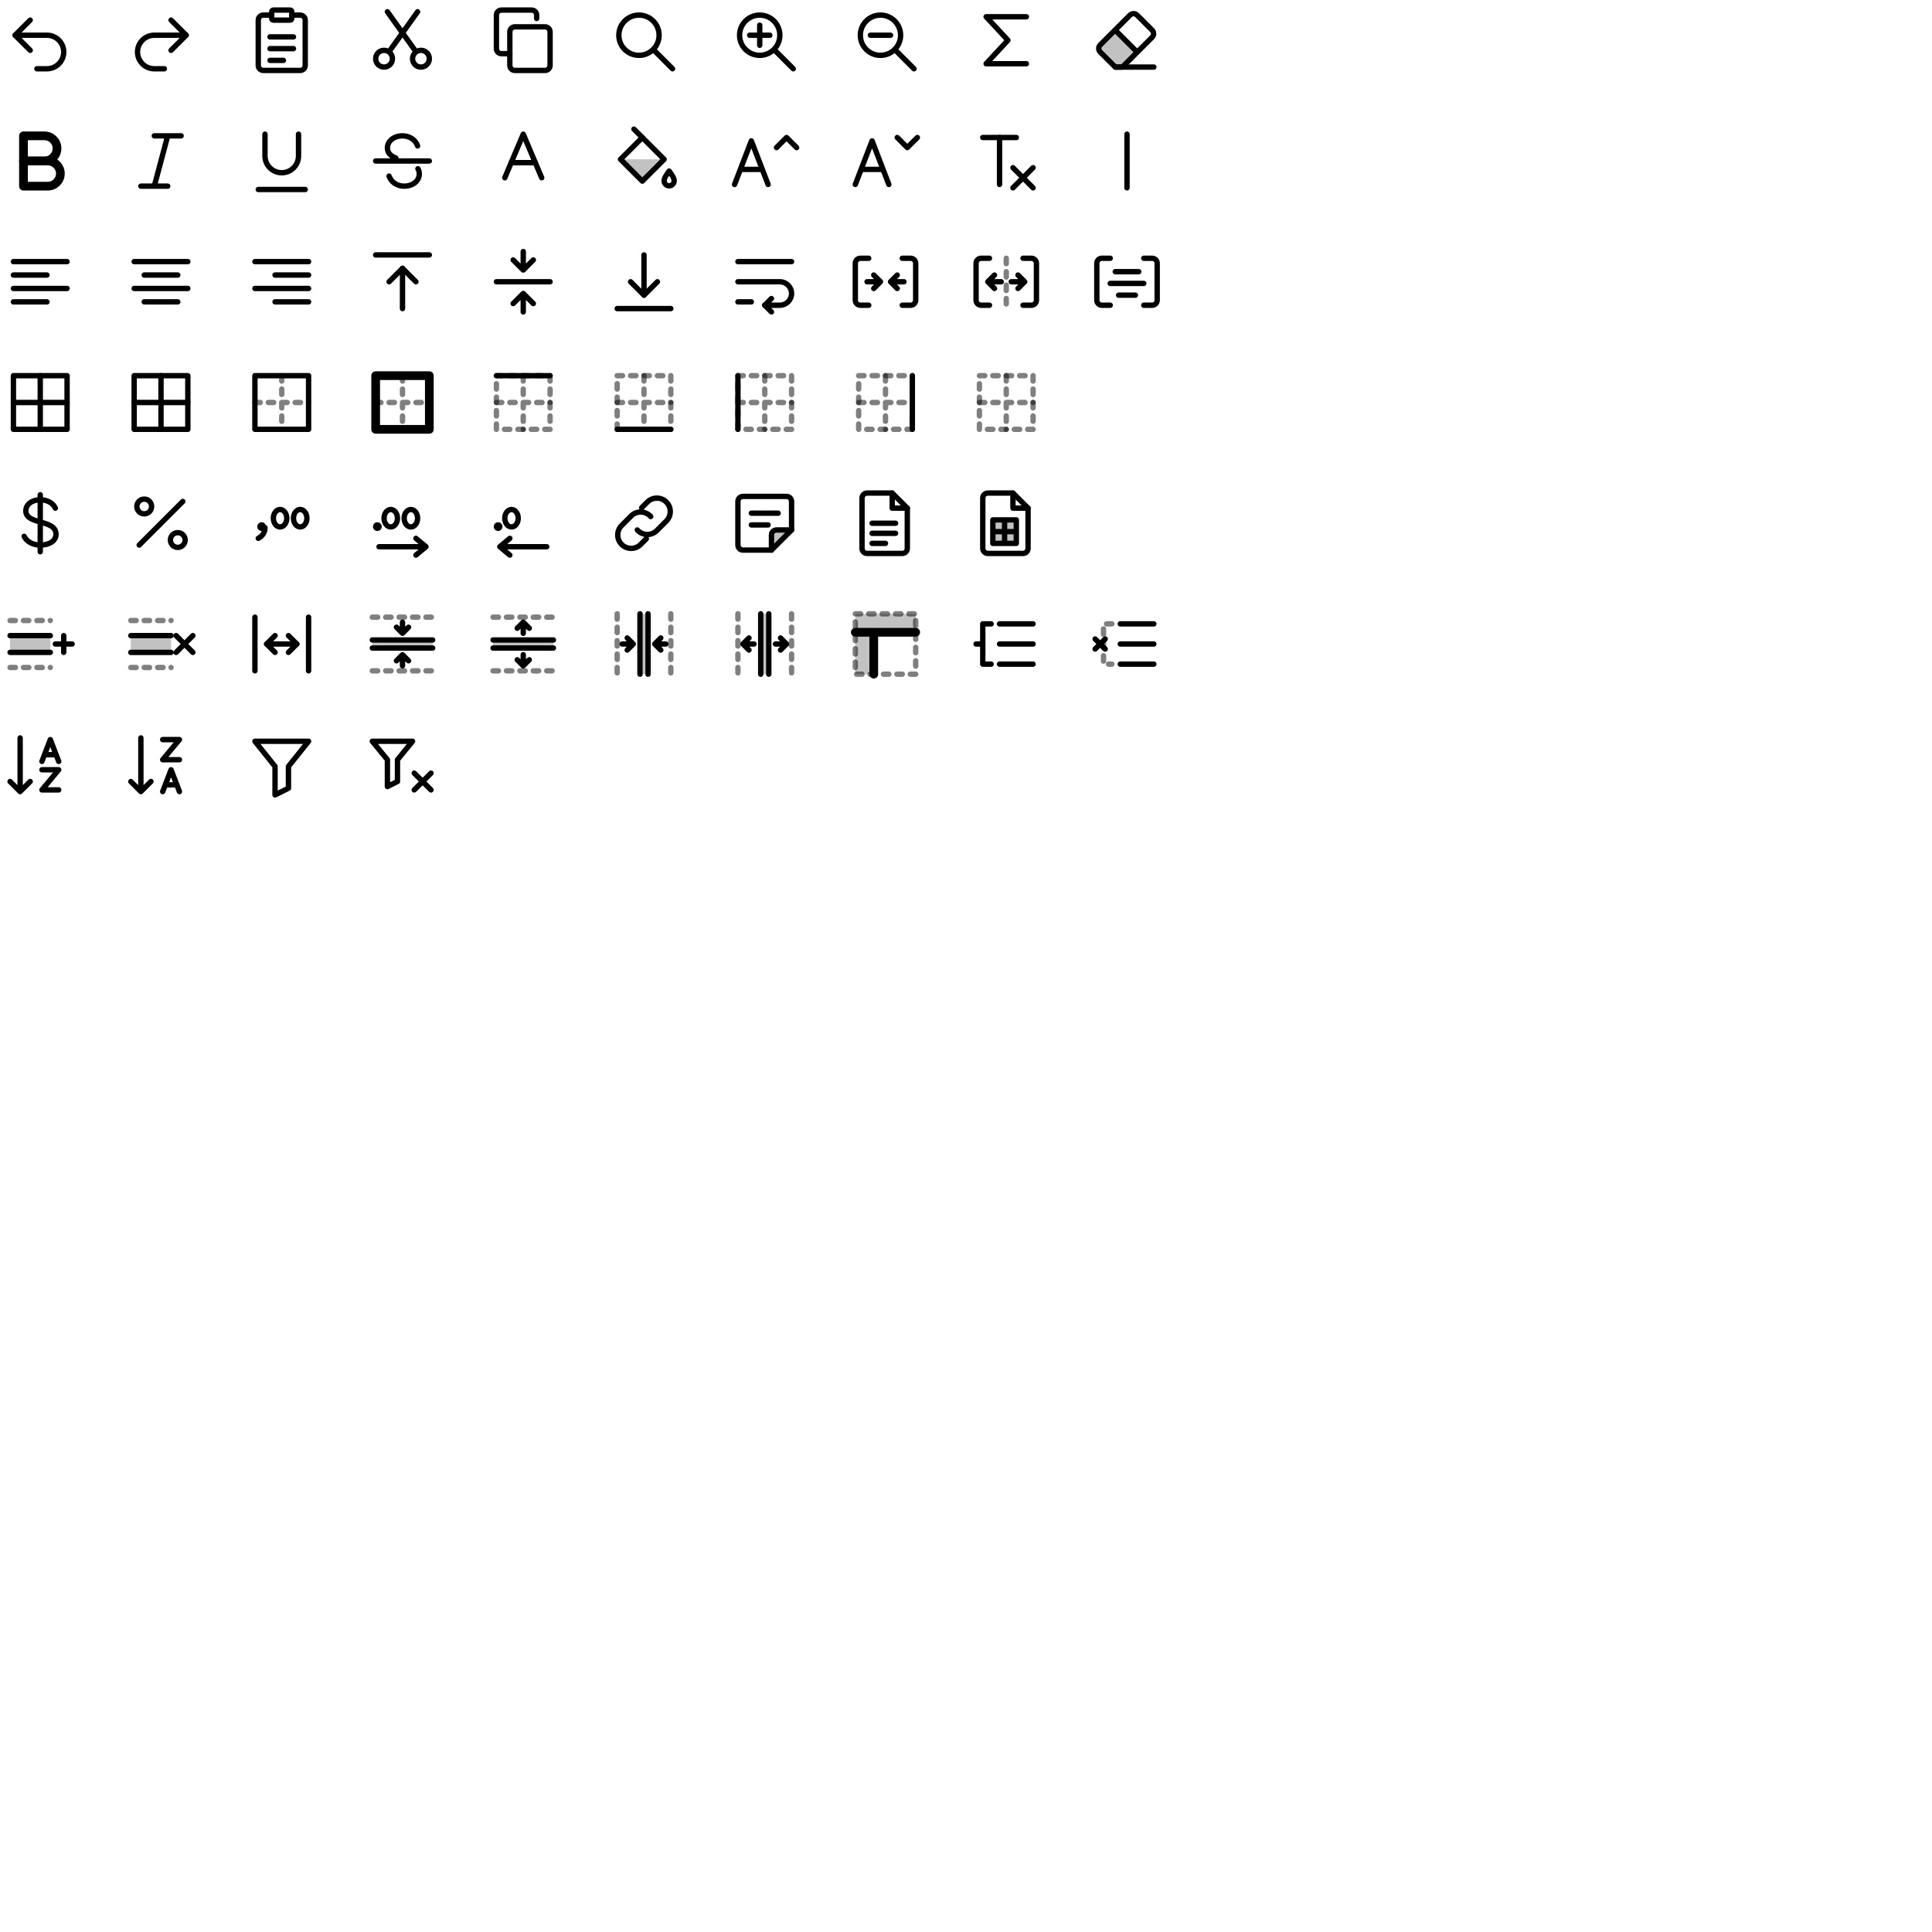
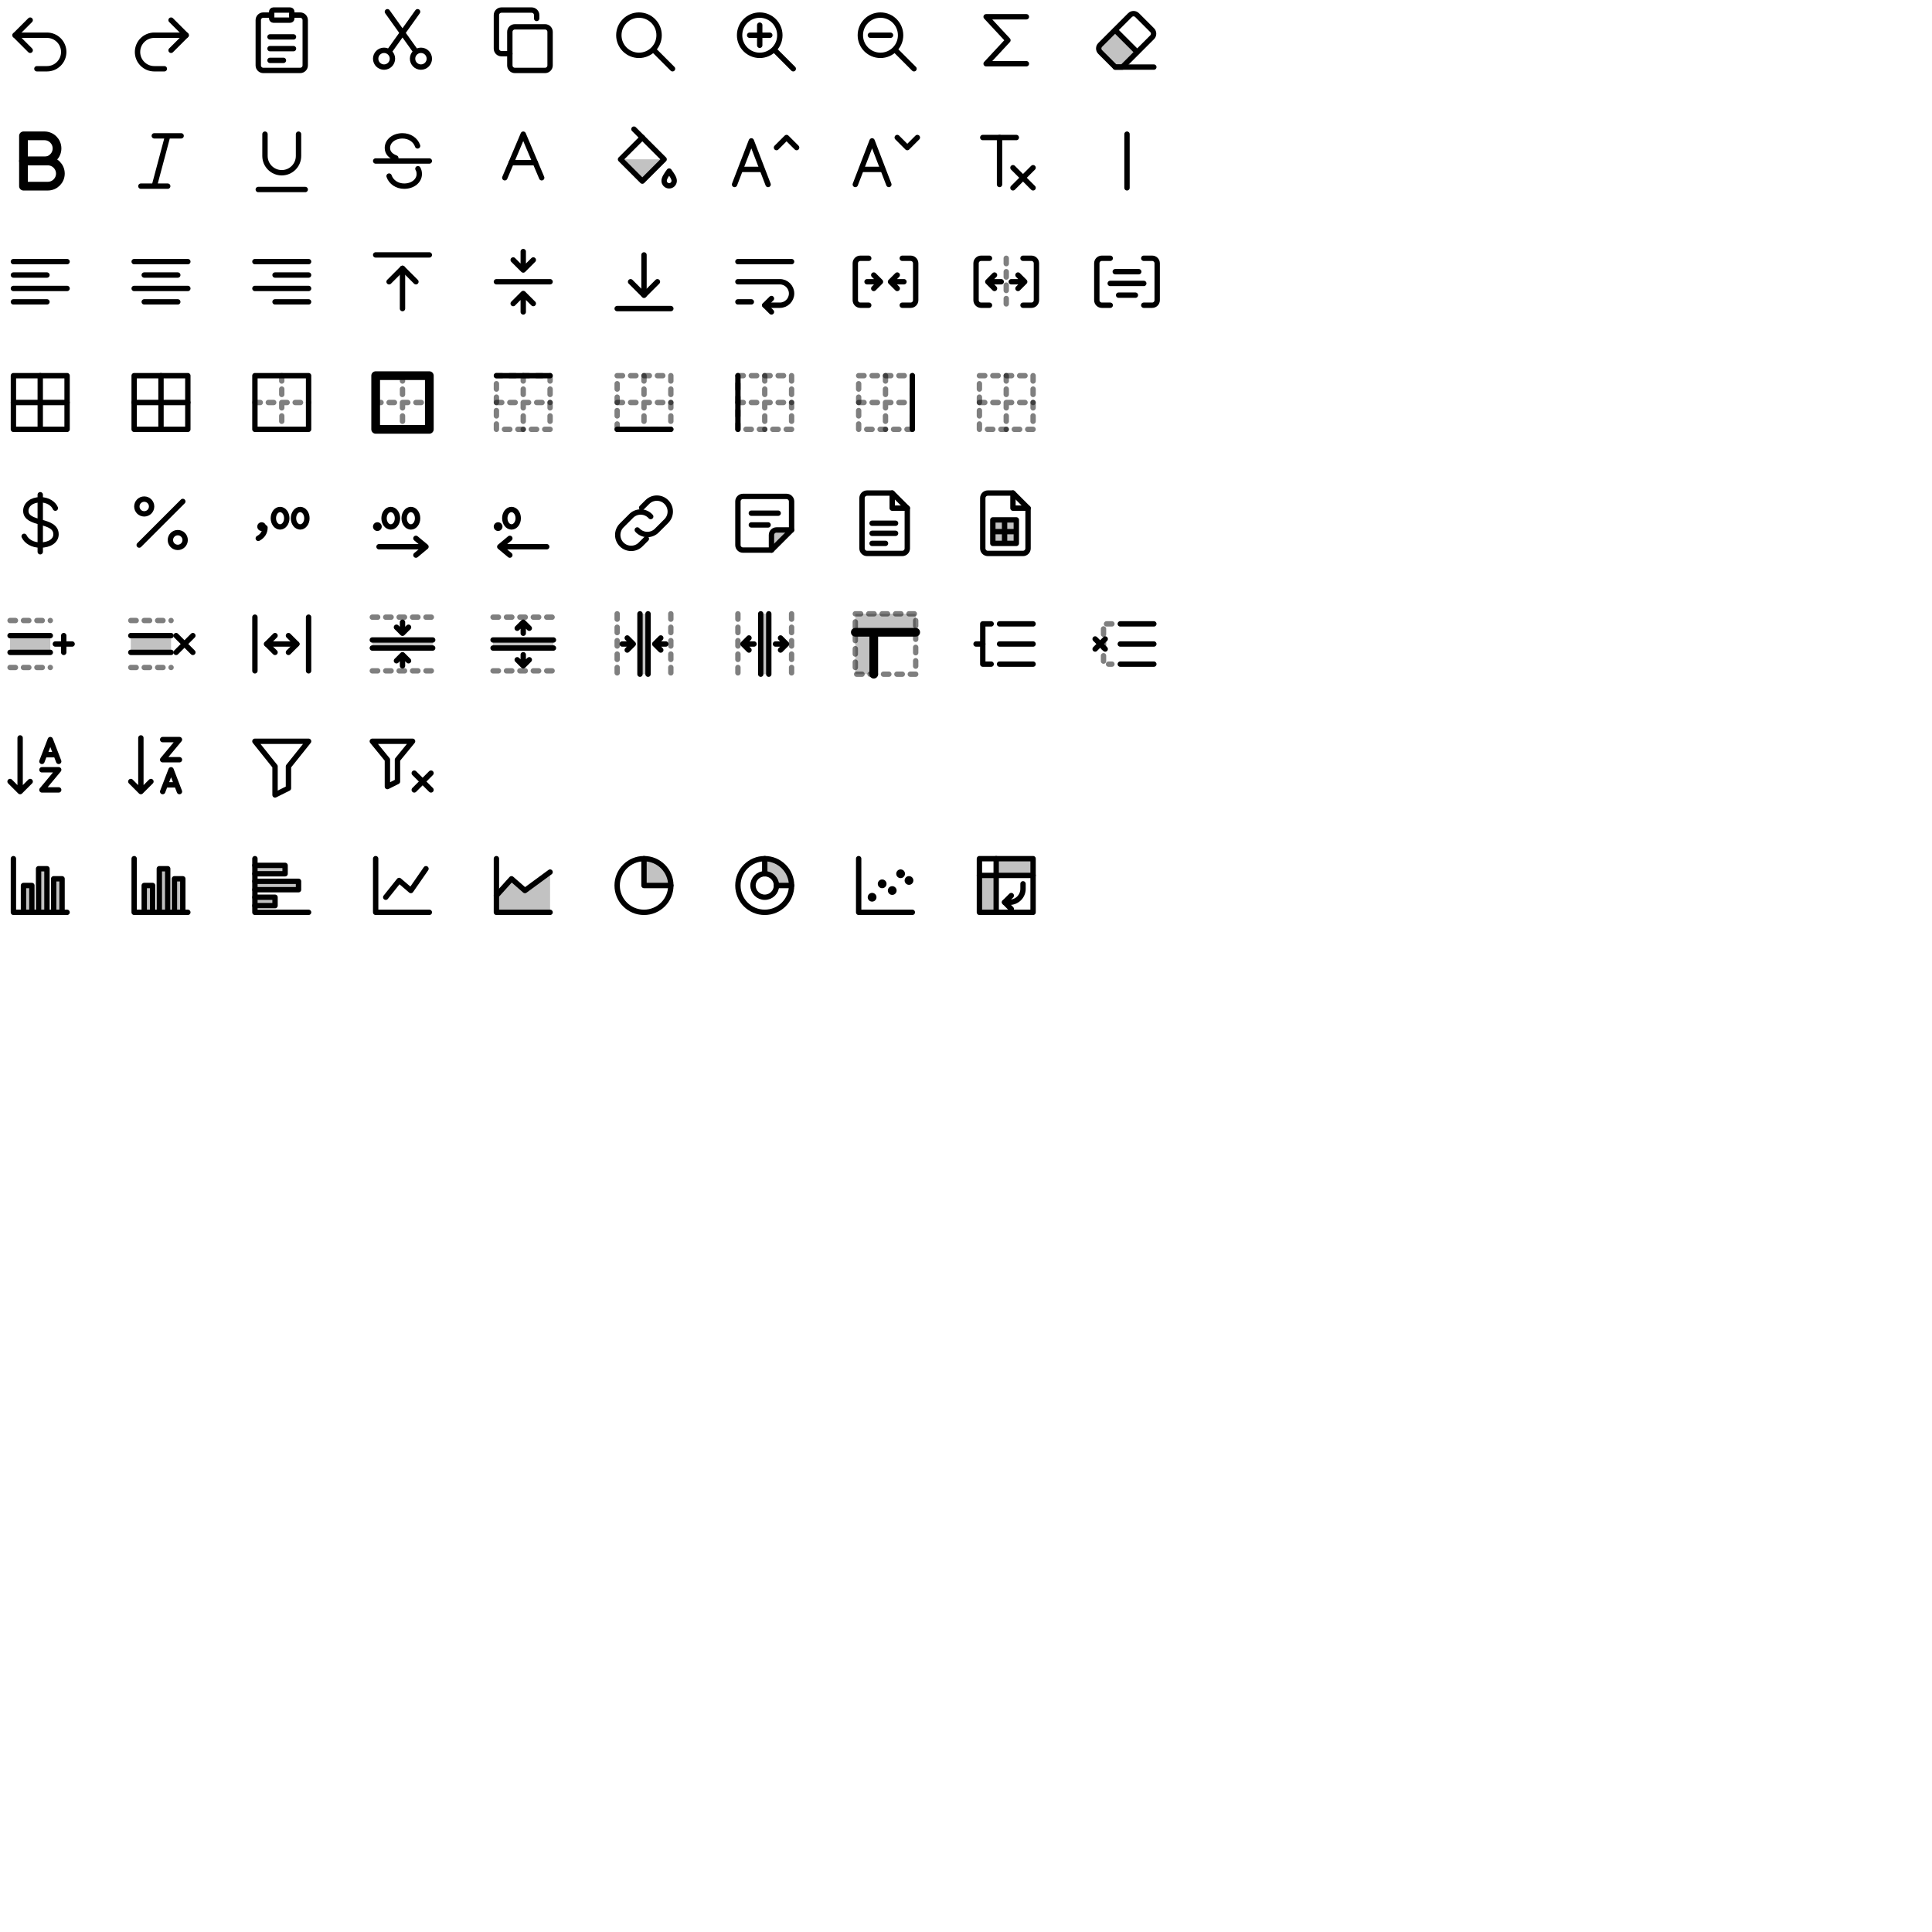
<svg xmlns="http://www.w3.org/2000/svg" width="576" height="576" viewBox="0 0 576 576" fill="none" stroke="#000" stroke-width="1.6" stroke-linecap="round" stroke-linejoin="round">
  <g id="undo" transform="translate(0 0)">
    <path d="M9 6 4.5 10.5 9 15" />
    <path d="M4.5 10.5H14a5 5 0 0 1 0 10h-3" />
  </g>
  <g id="redo" transform="translate(36 0)">
    <path d="M15 6l4.5 4.5L15 15" />
    <path d="M19.5 10.5H10a5 5 0 0 0 0 10h3" />
  </g>
  <g id="paste" transform="translate(72 0)">
    <path d="M9 4.5H6.5A1.5 1.5 0 0 0 5 6v13.5A1.5 1.5 0 0 0 6.5 21h11a1.5 1.5 0 0 0 1.5-1.5V6a1.5 1.5 0 0 0-1.5-1.5H15" />
    <path d="M9.5 3h5a.5.5 0 0 1 .5.5v2a.5.5 0 0 1-.5.5h-5a.5.5 0 0 1-.5-.5v-2a.5.5 0 0 1 .5-.5Z" />
    <path d="M8.5 11h7M8.5 14.5h7M8.5 18h4" />
  </g>
  <g id="cut" transform="translate(108 0)">
    <path d="M9 17.5a2.5 2.5 0 1 1-5 0 2.5 2.5 0 0 1 5 0Z" />
    <path d="M20 17.5a2.5 2.5 0 1 1-5 0 2.5 2.5 0 0 1 5 0Z" />
    <path d="M8 15.4 16.5 3.5" />
    <path d="M16 15.4 7.5 3.5" />
  </g>
  <g id="copy" transform="translate(144 0)">
    <path d="M9.5 8h9A1.5 1.5 0 0 1 20 9.5v10a1.5 1.5 0 0 1-1.5 1.5h-9A1.5 1.5 0 0 1 8 19.5v-10A1.5 1.5 0 0 1 9.5 8Z" />
    <path d="M16 5.5v-1A1.5 1.5 0 0 0 14.5 3h-9A1.5 1.5 0 0 0 4 4.5v10A1.5 1.5 0 0 0 5.5 16H8" />
  </g>
  <g id="find" transform="translate(180 0)">
    <path d="M16.5 10.5a6 6 0 1 1-12 0 6 6 0 0 1 12 0Z" />
    <path d="m15 15 5.5 5.5" />
  </g>
  <g id="zoomIn" transform="translate(216 0)">
    <path d="M16.5 10.5a6 6 0 1 1-12 0 6 6 0 0 1 12 0Z" />
    <path d="m15 15 5.5 5.5" />
    <path d="M7.5 10.5h6M10.5 7.5v6" />
  </g>
  <g id="zoomOut" transform="translate(252 0)">
    <path d="M16.5 10.5a6 6 0 1 1-12 0 6 6 0 0 1 12 0Z" />
    <path d="m15 15 5.5 5.5" />
    <path d="M7.5 10.5h6" />
  </g>
  <g id="autoSum" transform="translate(288 0)">
    <path d="M18 5H6l6.5 7L6 19h12" />
  </g>
  <g id="clear" transform="translate(324 0)">
    <path d="M4 15.5a1.5 1.5 0 0 1 0-2.1L8.5 9l6.5 6.5-4.4 4.5H8.5Z" fill="#000" fill-opacity="0.24" stroke="none" />
    <path d="M8.5 20 4 15.5a1.5 1.5 0 0 1 0-2.1L12.9 4.5a1.5 1.5 0 0 1 2.1 0l4.5 4.5a1.5 1.5 0 0 1 0 2.1L10.6 20Z" />
    <path d="M8.5 20H20" />
    <path d="M8.5 9 15 15.5" />
  </g>
  <g id="bold" transform="translate(0 36)">
    <path d="M7 4.5h6.25a3.75 3.75 0 0 1 0 7.5H7Z" stroke-width="2.6" />
    <path d="M7 12h7.25a3.75 3.75 0 0 1 0 7.5H7Z" stroke-width="2.6" />
  </g>
  <g id="italic" transform="translate(36 36)">
    <path d="M10 4.5h8M6 19.5h8M14 4.5l-4 15" />
  </g>
  <g id="underline" transform="translate(72 36)">
    <path d="M7 4v6.5a5 5 0 0 0 10 0V4" />
    <path d="M5 20.5h14" />
  </g>
  <g id="strikethrough" transform="translate(108 36)">
    <path d="M4 12h16" />
    <path d="M16.5 7.5C15.9 5.7 14.1 4.5 12 4.5c-2.6 0-4.5 1.6-4.5 3.6 0 1.4.9 2.4 2.5 3" />
    <path d="M8 16.5c.6 1.8 2.4 3 4.5 3 2.6 0 4.5-1.6 4.5-3.6 0-.6-.1-1.1-.4-1.6" />
  </g>
  <g id="textColor" transform="translate(144 36)">
    <path d="M6.5 17 12 4l5.5 13" />
    <path d="M8.4 12.5h7.2" />
  </g>
  <g id="fillColor" transform="translate(180 36)">
    <path d="M5 11.5h13l-6.5 6.5Z" fill="#000" fill-opacity="0.24" stroke="none" />
    <path d="M5 11.5 11.5 5l6.5 6.5-6.5 6.5Z" />
    <path d="M9 2.5 11.5 5" />
    <path d="M19.5 15c.8 1.1 1.5 2.1 1.5 2.9a1.5 1.5 0 0 1-3 0c0-.8.7-1.8 1.5-2.9Z" />
  </g>
  <g id="fontGrow" transform="translate(216 36)">
    <path d="M3 19 8 6l5 13" />
    <path d="M4.9 14.5h6.2" />
    <path d="m15.5 8 3-3 3 3" />
  </g>
  <g id="fontShrink" transform="translate(252 36)">
    <path d="M3 19 8 6l5 13" />
    <path d="M4.9 14.5h6.2" />
    <path d="m15.5 5 3 3 3-3" />
  </g>
  <g id="clearFormat" transform="translate(288 36)">
    <path d="M5 5h10" />
    <path d="M10 5v14" />
    <path d="m14 14 6 6" />
    <path d="m20 14-6 6" />
  </g>
  <g id="separator" transform="translate(324 36)">
    <path d="M12 4v16" />
  </g>
  <g id="alignLeft" transform="translate(0 72)">
    <path d="M4 6h16M4 10h10M4 14h16M4 18h10" />
  </g>
  <g id="alignCenter" transform="translate(36 72)">
    <path d="M4 6h16M7 10h10M4 14h16M7 18h10" />
  </g>
  <g id="alignRight" transform="translate(72 72)">
    <path d="M4 6h16M10 10h10M4 14h16M10 18h10" />
  </g>
  <g id="alignTop" transform="translate(108 72)">
    <path d="M4 4h16" />
    <path d="M12 20V8" />
    <path d="m8 12 4-4 4 4" />
  </g>
  <g id="alignMiddle" transform="translate(144 72)">
    <path d="M4 12h16" />
    <path d="M12 3v5.5m-3-3 3 3 3-3" />
    <path d="M12 21v-5.5m-3 3 3-3 3 3" />
  </g>
  <g id="alignBottom" transform="translate(180 72)">
    <path d="M4 20h16" />
    <path d="M12 4v12" />
    <path d="m8 12 4 4 4-4" />
  </g>
  <g id="wrap" transform="translate(216 72)">
    <path d="M4 6h16" />
    <path d="M4 12h12.5a3.5 3.5 0 0 1 0 7H12" />
    <path d="m14 17-2 2 2 2" />
    <path d="M4 18h4" />
  </g>
  <g id="merge" transform="translate(252 72)">
    <path d="M7 5H4.5A1.5 1.5 0 0 0 3 6.5v11A1.5 1.5 0 0 0 4.5 19H7M17 5h2.5A1.5 1.5 0 0 1 21 6.5v11a1.5 1.5 0 0 1-1.5 1.5H17" />
    <path d="M6.5 12h4m-2-2 2 2-2 2" />
    <path d="M17.5 12h-4m2-2-2 2 2 2" />
  </g>
  <g id="unmerge" transform="translate(288 72)">
    <path d="M7 5H4.5A1.5 1.5 0 0 0 3 6.5v11A1.5 1.5 0 0 0 4.5 19H7M17 5h2.5A1.5 1.5 0 0 1 21 6.5v11a1.5 1.5 0 0 1-1.5 1.5H17" />
    <path d="M12 5v14" stroke-dasharray="1.6 2.4" stroke-opacity="0.5" />
    <path d="M10.5 12h-4m2-2-2 2 2 2" />
    <path d="M13.5 12h4m-2-2 2 2-2 2" />
  </g>
  <g id="mergeAndCenter" transform="translate(324 72)">
    <path d="M7 5H4.5A1.5 1.5 0 0 0 3 6.5v11A1.5 1.5 0 0 0 4.5 19H7M17 5h2.5A1.5 1.5 0 0 1 21 6.5v11a1.5 1.5 0 0 1-1.5 1.5H17" />
    <path d="M8.5 9h7M7 12.5h10M9.5 16h5" />
  </g>
  <g id="border" transform="translate(0 108)">
    <path d="M4 4h16v16H4Z" />
    <path d="M12 4v16M4 12h16" />
  </g>
  <g id="borderAll" transform="translate(36 108)">
    <path d="M4 4h16v16H4Z" />
    <path d="M12 4v16M4 12h16" />
  </g>
  <g id="borderOutside" transform="translate(72 108)">
    <path d="M4 4h16v16H4Z" />
    <path d="M12 4v16M4 12h16" stroke-dasharray="1.6 2.4" stroke-opacity="0.5" />
  </g>
  <g id="borderThickOutside" transform="translate(108 108)">
    <path d="M4 4h16v16H4Z" stroke-width="2.6" />
    <path d="M12 4v16M4 12h16" stroke-dasharray="1.6 2.4" stroke-opacity="0.5" />
  </g>
  <g id="borderTop" transform="translate(144 108)">
    <path d="M4 4h16v16H4Z" stroke-dasharray="1.6 2.4" stroke-opacity="0.5" />
    <path d="M12 4v16M4 12h16" stroke-dasharray="1.6 2.4" stroke-opacity="0.5" />
    <path d="M4 4h16" />
  </g>
  <g id="borderBottom" transform="translate(180 108)">
    <path d="M4 4h16v16H4Z" stroke-dasharray="1.6 2.4" stroke-opacity="0.5" />
    <path d="M12 4v16M4 12h16" stroke-dasharray="1.6 2.4" stroke-opacity="0.5" />
    <path d="M4 20h16" />
  </g>
  <g id="borderLeft" transform="translate(216 108)">
    <path d="M4 4h16v16H4Z" stroke-dasharray="1.6 2.4" stroke-opacity="0.5" />
    <path d="M12 4v16M4 12h16" stroke-dasharray="1.6 2.4" stroke-opacity="0.5" />
    <path d="M4 4v16" />
  </g>
  <g id="borderRight" transform="translate(252 108)">
    <path d="M4 4h16v16H4Z" stroke-dasharray="1.6 2.4" stroke-opacity="0.5" />
    <path d="M12 4v16M4 12h16" stroke-dasharray="1.6 2.4" stroke-opacity="0.5" />
    <path d="M20 4v16" />
  </g>
  <g id="borderNone" transform="translate(288 108)">
    <path d="M4 4h16v16H4Z" stroke-dasharray="1.6 2.4" stroke-opacity="0.5" />
    <path d="M12 4v16M4 12h16" stroke-dasharray="1.6 2.4" stroke-opacity="0.5" />
  </g>
  <g id="currency" transform="translate(0 144)">
    <path d="M12 3.5v17" />
    <path d="M16.5 7.5c-.6-1.4-2.3-2.5-4.5-2.5-2.5 0-4.3 1.4-4.3 3.3 0 4.3 9 2.4 9 7 0 1.9-1.9 3.2-4.7 3.2-2.3 0-4.1-1.1-4.8-2.6" />
  </g>
  <g id="percent" transform="translate(36 144)">
    <path d="M18.5 5.5l-13 13" />
    <path d="M9.2 7a2.2 2.2 0 1 1-4.4 0 2.2 2.2 0 0 1 4.4 0Z" />
    <path d="M19.2 17a2.2 2.2 0 1 1-4.4 0 2.2 2.2 0 0 1 4.4 0Z" />
  </g>
  <g id="comma" transform="translate(72 144)">
    <path d="M6 13h.01" stroke-width="2.6" />
    <path d="M7 13.3c0 1.4-.7 2.5-2 3.2" />
    <path d="M13.5 10.5a2 2.6 0 0 1-4 0 2 2.6 0 0 1 4 0Z" />
    <path d="M19.5 10.5a2 2.6 0 0 1-4 0 2 2.6 0 0 1 4 0Z" />
  </g>
  <g id="decimalIncrease" transform="translate(108 144)">
    <path d="M4.5 13h.01" stroke-width="2.6" />
    <path d="M10.5 10.5a2 2.6 0 0 1-4 0 2 2.6 0 0 1 4 0Z" />
    <path d="M16.5 10.5a2 2.6 0 0 1-4 0 2 2.6 0 0 1 4 0Z" />
    <path d="M5 19h14m-3-2.5 3 2.5-3 2.5" />
  </g>
  <g id="decimalDecrease" transform="translate(144 144)">
    <path d="M4.5 13h.01" stroke-width="2.6" />
    <path d="M10.5 10.5a2 2.6 0 0 1-4 0 2 2.6 0 0 1 4 0Z" />
    <path d="M19 19H5m3-2.5L5 19l3 2.5" />
  </g>
  <g id="hyperlink" transform="translate(180 144)">
    <path d="M10 14a4 4 0 0 0 5.66.34l3-3a4 4 0 0 0-5.66-5.66l-1.7 1.7" />
    <path d="M14 10a4 4 0 0 0-5.66-.34l-3 3a4 4 0 0 0 5.66 5.66l1.7-1.7" />
  </g>
  <g id="note" transform="translate(216 144)">
    <path d="M14 20v-4.5a1.5 1.5 0 0 1 1.5-1.5H20Z" fill="#000" fill-opacity="0.24" stroke="none" />
    <path d="M5.5 4h13A1.5 1.5 0 0 1 20 5.5V14l-6 6H5.5A1.5 1.5 0 0 1 4 18.5v-13A1.5 1.5 0 0 1 5.5 4Z" />
    <path d="M14 20v-4.5a1.5 1.5 0 0 1 1.5-1.5H20" />
    <path d="M8 9h8M8 12.5h5" />
  </g>
  <g id="exportCsv" transform="translate(252 144)">
    <path d="M6.5 3H14l4.5 4.5v12A1.5 1.5 0 0 1 17 21H6.5A1.5 1.5 0 0 1 5 19.5v-15A1.5 1.5 0 0 1 6.5 3Z" />
    <path d="M14 3v4.5h4.5" />
    <path d="M8 12h7M8 15h7M8 18h4" />
  </g>
  <g id="exportXlsx" transform="translate(288 144)">
    <path d="M6.5 3H14l4.5 4.5v12A1.5 1.5 0 0 1 17 21H6.5A1.5 1.5 0 0 1 5 19.5v-15A1.5 1.5 0 0 1 6.5 3Z" />
    <path d="M14 3v4.5h4.5" />
    <path d="M8 11h7v7H8Z" fill="#000" fill-opacity="0.24" stroke="none" />
    <path d="M8 11h7v7H8ZM11.5 11v7M8 14.5h7" />
  </g>
  <g id="insert" transform="translate(0 180)">
    <path d="M3 5h12M3 19h12" stroke-dasharray="1.6 2.4" stroke-opacity="0.5" />
    <path d="M3 9.5h12v5H3Z" fill="#000" fill-opacity="0.24" stroke="none" />
    <path d="M3 9.5h12M3 14.5h12" />
    <path d="M19 9.5v5M16.5 12h5" />
  </g>
  <g id="delete" transform="translate(36 180)">
    <path d="M3 5h12M3 19h12" stroke-dasharray="1.6 2.4" stroke-opacity="0.5" />
    <path d="M3 9.5h12v5H3Z" fill="#000" fill-opacity="0.24" stroke="none" />
    <path d="M3 9.5h12M3 14.5h12" />
    <path d="m16.5 9.5 5 5m0-5-5 5" />
  </g>
  <g id="format" transform="translate(72 180)">
    <path d="M4 4v16M20 4v16" />
    <path d="M7.5 12h9" />
    <path d="m10 9.5-2.5 2.5 2.5 2.5" />
    <path d="m14 9.5 2.5 2.5-2.5 2.5" />
  </g>
  <g id="hideRows" transform="translate(108 180)">
    <path d="M3 4h18M3 20h18" stroke-dasharray="1.6 2.4" stroke-opacity="0.5" />
    <path d="M3 10.8h18v2.4H3Z" fill="#000" fill-opacity="0.24" stroke="none" />
    <path d="M3 10.8h18M3 13.2h18" />
    <path d="M12 5.5v3.3m-1.8-1.8 1.8 1.8 1.8-1.8" />
    <path d="M12 18.5v-3.3m-1.8 1.8 1.8-1.8 1.8 1.8" />
  </g>
  <g id="unhideRows" transform="translate(144 180)">
    <path d="M3 4h18M3 20h18" stroke-dasharray="1.6 2.4" stroke-opacity="0.5" />
    <path d="M3 10.8h18v2.4H3Z" fill="#000" fill-opacity="0.24" stroke="none" />
    <path d="M3 10.8h18M3 13.2h18" />
    <path d="M12 8.8V5.5m-1.8 1.8L12 5.5l1.8 1.8" />
    <path d="M12 15.2v3.3m-1.8-1.8 1.8 1.8 1.8-1.8" />
  </g>
  <g id="hideColumns" transform="translate(180 180)">
    <path d="M4 3v18M20 3v18" stroke-dasharray="1.6 2.4" stroke-opacity="0.5" />
    <path d="M10.8 3h2.4v18h-2.4Z" fill="#000" fill-opacity="0.24" stroke="none" />
    <path d="M10.8 3v18M13.2 3v18" />
    <path d="M5.5 12h3.3m-1.8-1.8 1.8 1.8-1.8 1.8" />
    <path d="M18.5 12h-3.3m1.8-1.8-1.8 1.8 1.8 1.8" />
  </g>
  <g id="unhideColumns" transform="translate(216 180)">
    <path d="M4 3v18M20 3v18" stroke-dasharray="1.6 2.4" stroke-opacity="0.5" />
    <path d="M10.8 3h2.4v18h-2.4Z" fill="#000" fill-opacity="0.24" stroke="none" />
    <path d="M10.8 3v18M13.2 3v18" />
    <path d="M8.8 12H5.5m1.8-1.8L5.5 12l1.8 1.8" />
    <path d="M15.2 12h3.3m-1.8-1.8 1.8 1.8-1.8 1.8" />
  </g>
  <g id="freeze" transform="translate(252 180)">
    <path d="M3 3h18v18H3Z" stroke-dasharray="1.6 2.4" stroke-opacity="0.5" />
    <path d="M3 3h18v5.5H3Z" fill="#000" fill-opacity="0.24" stroke="none" />
    <path d="M3 8.5h5.5V21H3Z" fill="#000" fill-opacity="0.24" stroke="none" />
    <path d="M3 8.5h18M8.5 8.5V21" stroke-width="2.6" />
  </g>
  <g id="groupRows" transform="translate(288 180)">
    <path d="M10 6h10M10 12h10M10 18h10" />
    <path d="M7.5 6H5v12h2.5" />
    <path d="M5 12H3" />
  </g>
  <g id="ungroupRows" transform="translate(324 180)">
    <path d="M10 6h10M10 12h10M10 18h10" />
    <path d="M7.5 6H5v12h2.5" stroke-dasharray="1.6 2.4" stroke-opacity="0.5" />
    <path d="m2.5 10.5 3 3m0-3-3 3" />
  </g>
  <g id="sortAsc" transform="translate(0 216)">
    <path d="M6 4v16m-3-3 3 3 3-3" />
    <path d="M12.5 11 15 4.5l2.5 6.5M13.3 9h3.4" />
    <path d="M12.5 13.5h5l-5 6h5" />
  </g>
  <g id="sortDesc" transform="translate(36 216)">
    <path d="M6 4v16m-3-3 3 3 3-3" />
    <path d="M12.5 4.5h5l-5 6h5" />
    <path d="M12.5 20 15 13.5l2.5 6.5M13.3 18h3.4" />
  </g>
  <g id="sortFilter" transform="translate(72 216)">
    <path d="M4 5h16l-6 7.5V19l-4 2v-8.5Z" />
  </g>
  <g id="clearFilter" transform="translate(108 216)">
    <path d="M3 5h12l-4.5 5.5v6.5l-3 1.5v-8Z" />
    <path d="m15.5 14.5 5 5m0-5-5 5" />
  </g>
+   <g id="chart" transform="translate(0 252)">
+     <path d="M4 4v16h16" />
+     <path d="M7 12h2.5v8H7ZM11.5 7H14v13h-2.5ZM16 10h2.5v10H16Z" fill="#000" fill-opacity="0.24" stroke="none" />
+     <path d="M7 20v-8h2.5v8M11.5 20V7H14v13M16 20V10h2.5v10" />
+   </g>
+   <g id="chartColumn" transform="translate(36 252)">
+     <path d="M4 4v16h16" />
+     <path d="M7 12h2.5v8H7ZM11.5 7H14v13h-2.5ZM16 10h2.5v10H16Z" fill="#000" fill-opacity="0.24" stroke="none" />
+     <path d="M7 20v-8h2.5v8M11.5 20V7H14v13M16 20V10h2.5v10" />
+   </g>
+   <g id="chartBar" transform="translate(72 252)">
+     <path d="M4 4v16h16" />
+     <path d="M4 6h9v2.5H4ZM4 10.75h13v2.5H4ZM4 15.5h6V18H4Z" fill="#000" fill-opacity="0.24" stroke="none" />
+     <path d="M4 6h9v2.5H4M4 10.75h13v2.5H4M4 15.5h6V18H4" />
+   </g>
+   <g id="chartLine" transform="translate(108 252)">
+     <path d="M4 4v16h16" />
+     <path d="m7 15.5 4-5 3.5 3L19 7" />
+   </g>
+   <g id="chartArea" transform="translate(144 252)">
+     <path d="M4 4v16h16" />
+     <path d="M4 20v-5l4.5-5 4 3.5L20 8v12Z" fill="#000" fill-opacity="0.24" stroke="none" />
+     <path d="m4 15 4.5-5 4 3.5L20 8" />
+   </g>
+   <g id="chartPie" transform="translate(180 252)">
+     <path d="M20 12a8 8 0 1 1-16 0 8 8 0 0 1 16 0Z" />
+     <path d="M12 4a8 8 0 0 1 8 8h-8Z" fill="#000" fill-opacity="0.24" stroke="none" />
+     <path d="M12 4v8h8" />
+   </g>
+   <g id="chartDoughnut" transform="translate(216 252)">
+     <path d="M20 12a8 8 0 1 1-16 0 8 8 0 0 1 16 0Z" />
+     <path d="M15.5 12a3.5 3.5 0 1 1-7 0 3.5 3.5 0 0 1 7 0Z" />
+     <path d="M12 4a8 8 0 0 1 8 8h-4.5A3.5 3.5 0 0 0 12 8.5Z" fill="#000" fill-opacity="0.24" stroke="none" />
+     <path d="M12 4v4.5M15.5 12H20" />
+   </g>
+   <g id="chartScatter" transform="translate(252 252)">
+     <path d="M4 4v16h16" />
+     <path d="M8 15.5h.01M11 11.5h.01M14 13.5h.01M16.5 8.5h.01M19 10.5h.01" stroke-width="2.6" />
+   </g>
+   <g id="pivotTable" transform="translate(288 252)">
+     <path d="M9 4h11v5H9ZM4 9h5v11H4Z" fill="#000" fill-opacity="0.24" stroke="none" />
+     <path d="M4 4h16v16H4Z" />
+     <path d="M4 9h16M9 4v16" />
+     <path d="M17 11.5V13a4 4 0 0 1-4 4h-1.5" />
+     <path d="m13.5 15-2 2 2 2" />
+   </g>
</svg>
